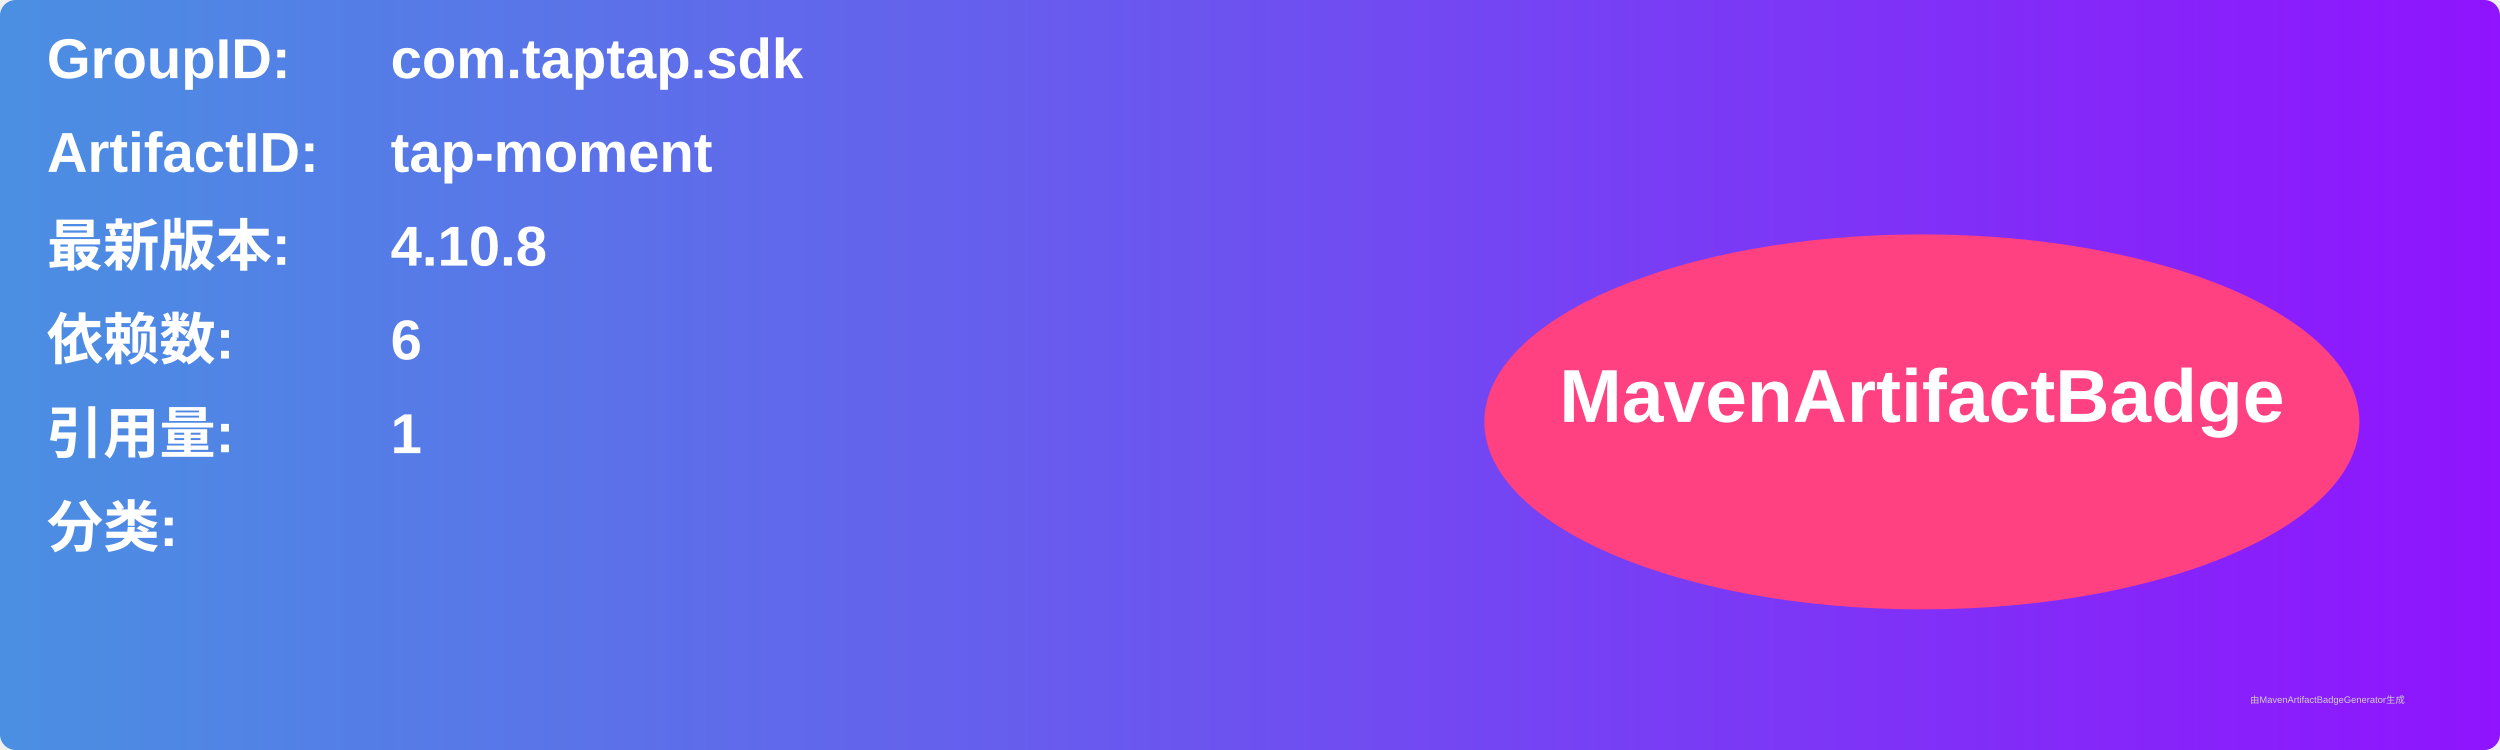
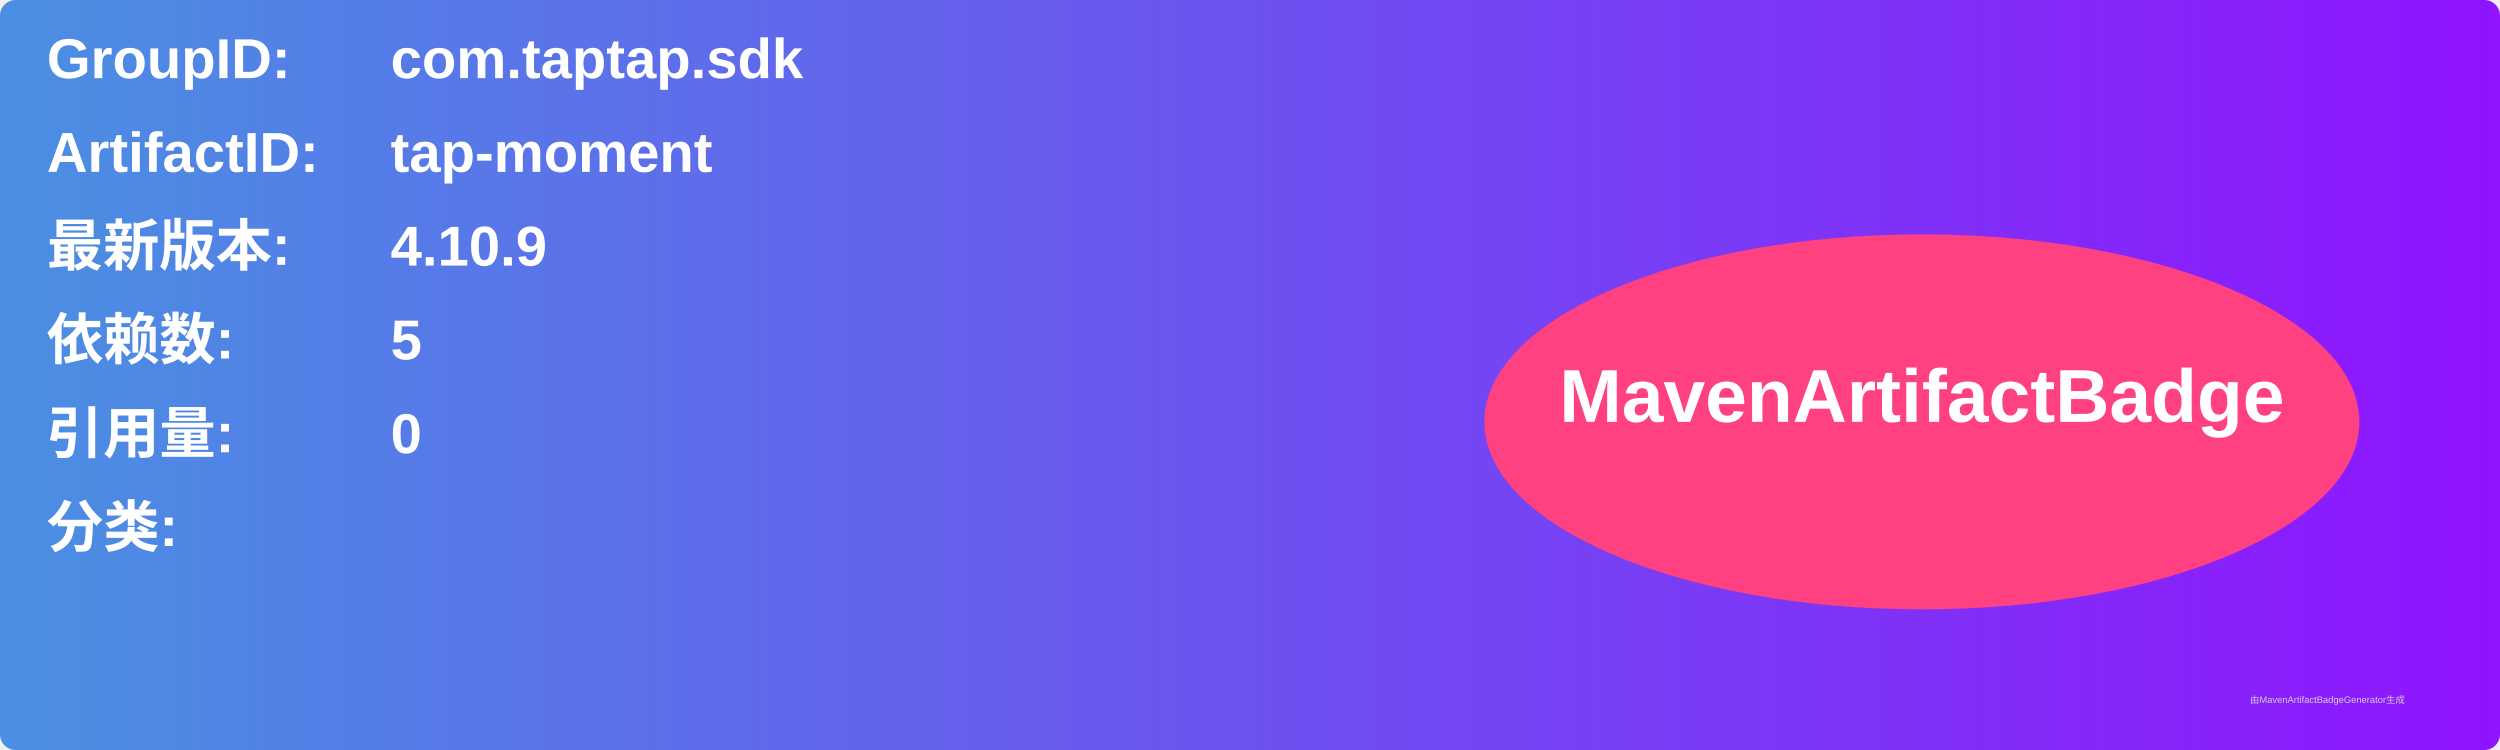
<svg xmlns="http://www.w3.org/2000/svg" width="800" height="240" viewBox="0 0 800 240">
  <linearGradient id="grad" x1="0%" y1="0%" x2="100%" y2="0%">
    <stop offset="0%" stop-color="#4a90e2" />
    <stop offset="100%" stop-color="#9013fe" />
  </linearGradient>
  <rect width="100%" height="100%" rx="5" ry="5" fill="url(#grad)" />
  <g transform="translate(15, 15)">
    <text x="0" y="10" font-family="Arial" font-size="18" fill="white" font-weight="bold" width="260">GroupID:</text>
    <text x="110" y="10" font-family="Arial" font-size="18" fill="white" font-weight="bold" width="460">com.taptap.sdk</text>
    <text x="0" y="40" font-family="Arial" font-size="18" fill="white" font-weight="bold" width="260">ArtifactID:</text>
    <text x="110" y="40" font-family="Arial" font-size="18" fill="white" font-weight="bold" width="460">tap-moment</text>
    <text x="0" y="70" font-family="Arial" font-size="18" fill="white" font-weight="bold">最新版本:</text>
    <text x="110" y="70" font-family="Arial" font-size="18" fill="white" font-weight="bold">
-       <tspan font-weight="bold">4.10.8</tspan>
+       <tspan font-weight="bold">4.10.9</tspan>
    </text>
    <text x="0" y="100" font-family="Arial" font-size="18" fill="white" font-weight="bold">依赖数: </text>
    <text x="110" y="100" font-family="Arial" font-size="18" fill="white">
-       <tspan font-weight="bold">6</tspan>
+       <tspan font-weight="bold">5</tspan>
    </text>
    <text x="0" y="130" font-family="Arial" font-size="18" fill="white" font-weight="bold">引用量: </text>
    <text x="110" y="130" font-family="Arial" font-size="18" fill="white">
-       <tspan font-weight="bold">1</tspan>
+       <tspan font-weight="bold">0</tspan>
    </text>
    <text x="0" y="160" font-family="Arial" font-size="18" fill="white" font-weight="bold">分类:</text>
    <text x="10" y="190" font-family="Arial" font-size="10" fill="white">
      <tspan font-weight="bold" />
    </text>
    <ellipse cx="600" cy="120" rx="140" ry="60" fill="#ff4081" />
    <text x="600" y="120" text-anchor="middle" font-family="Arial" font-size="24" fill="white" font-weight="bold">MavenArtifactBadge</text>
  </g>
  <text x="720" y="225" font-family="Arial" font-size="3" fill="#d0d0d0">由MavenArtifactBadgeGenerator生成</text>
</svg>
